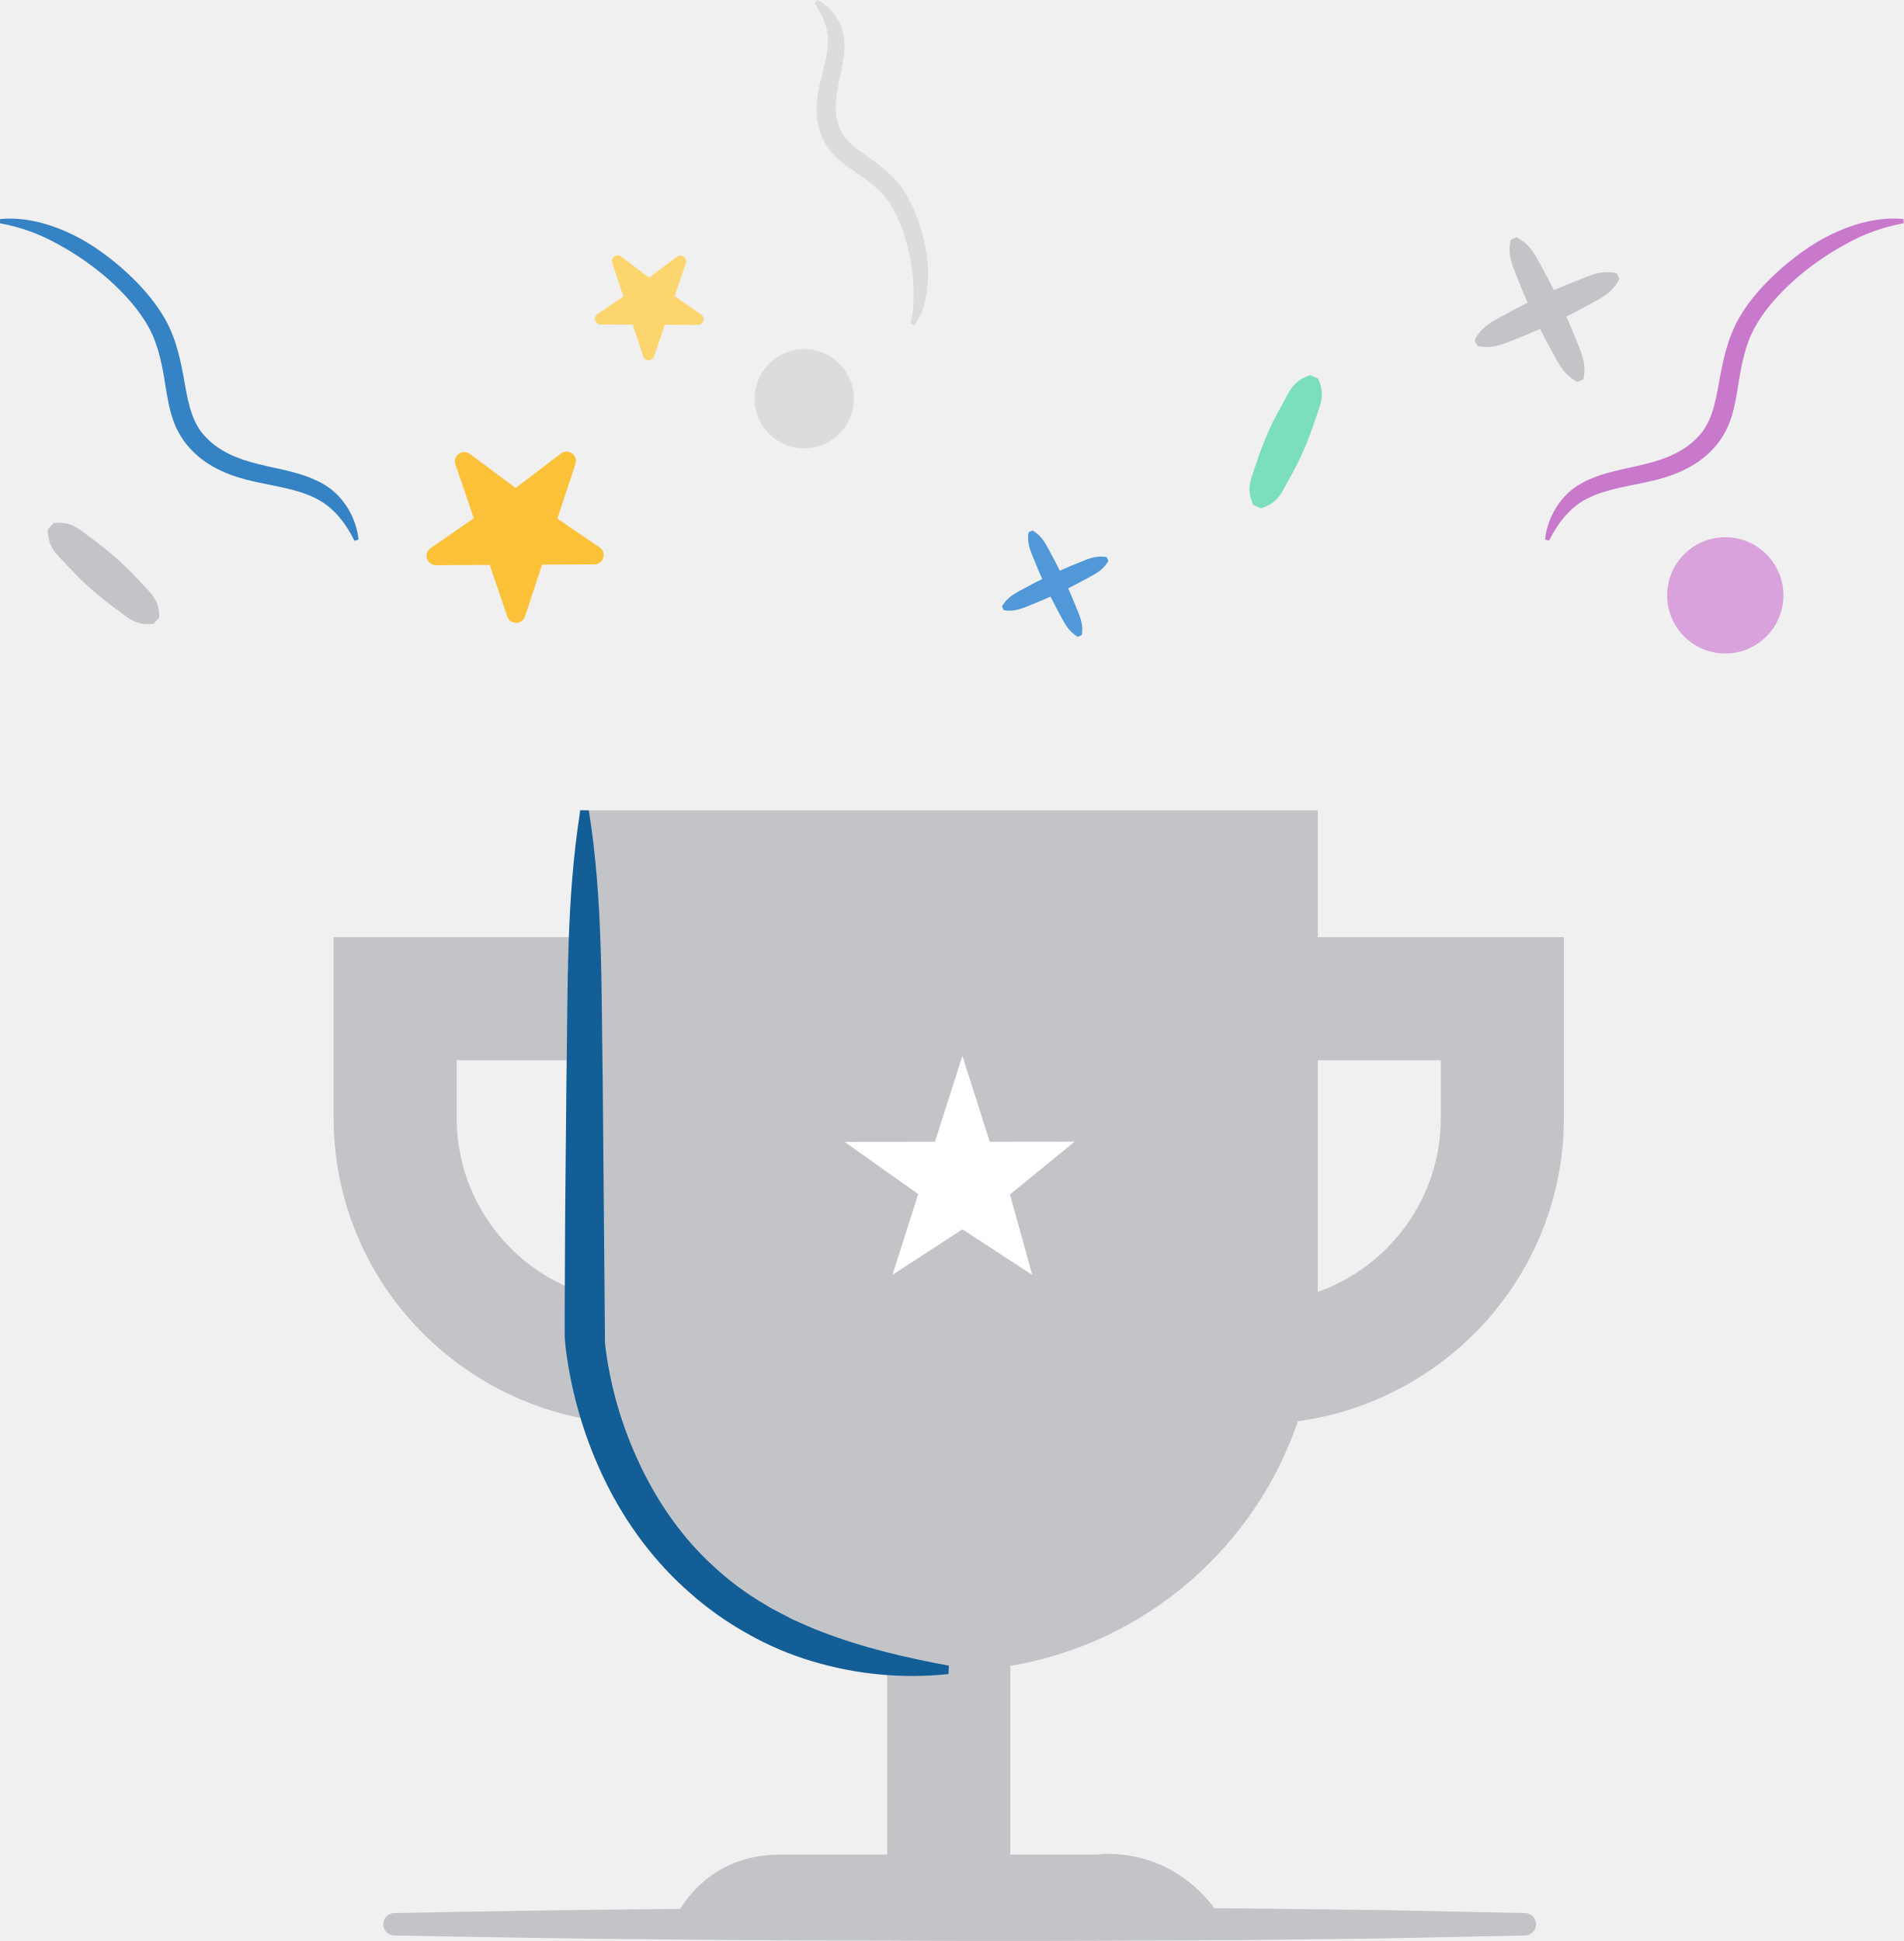
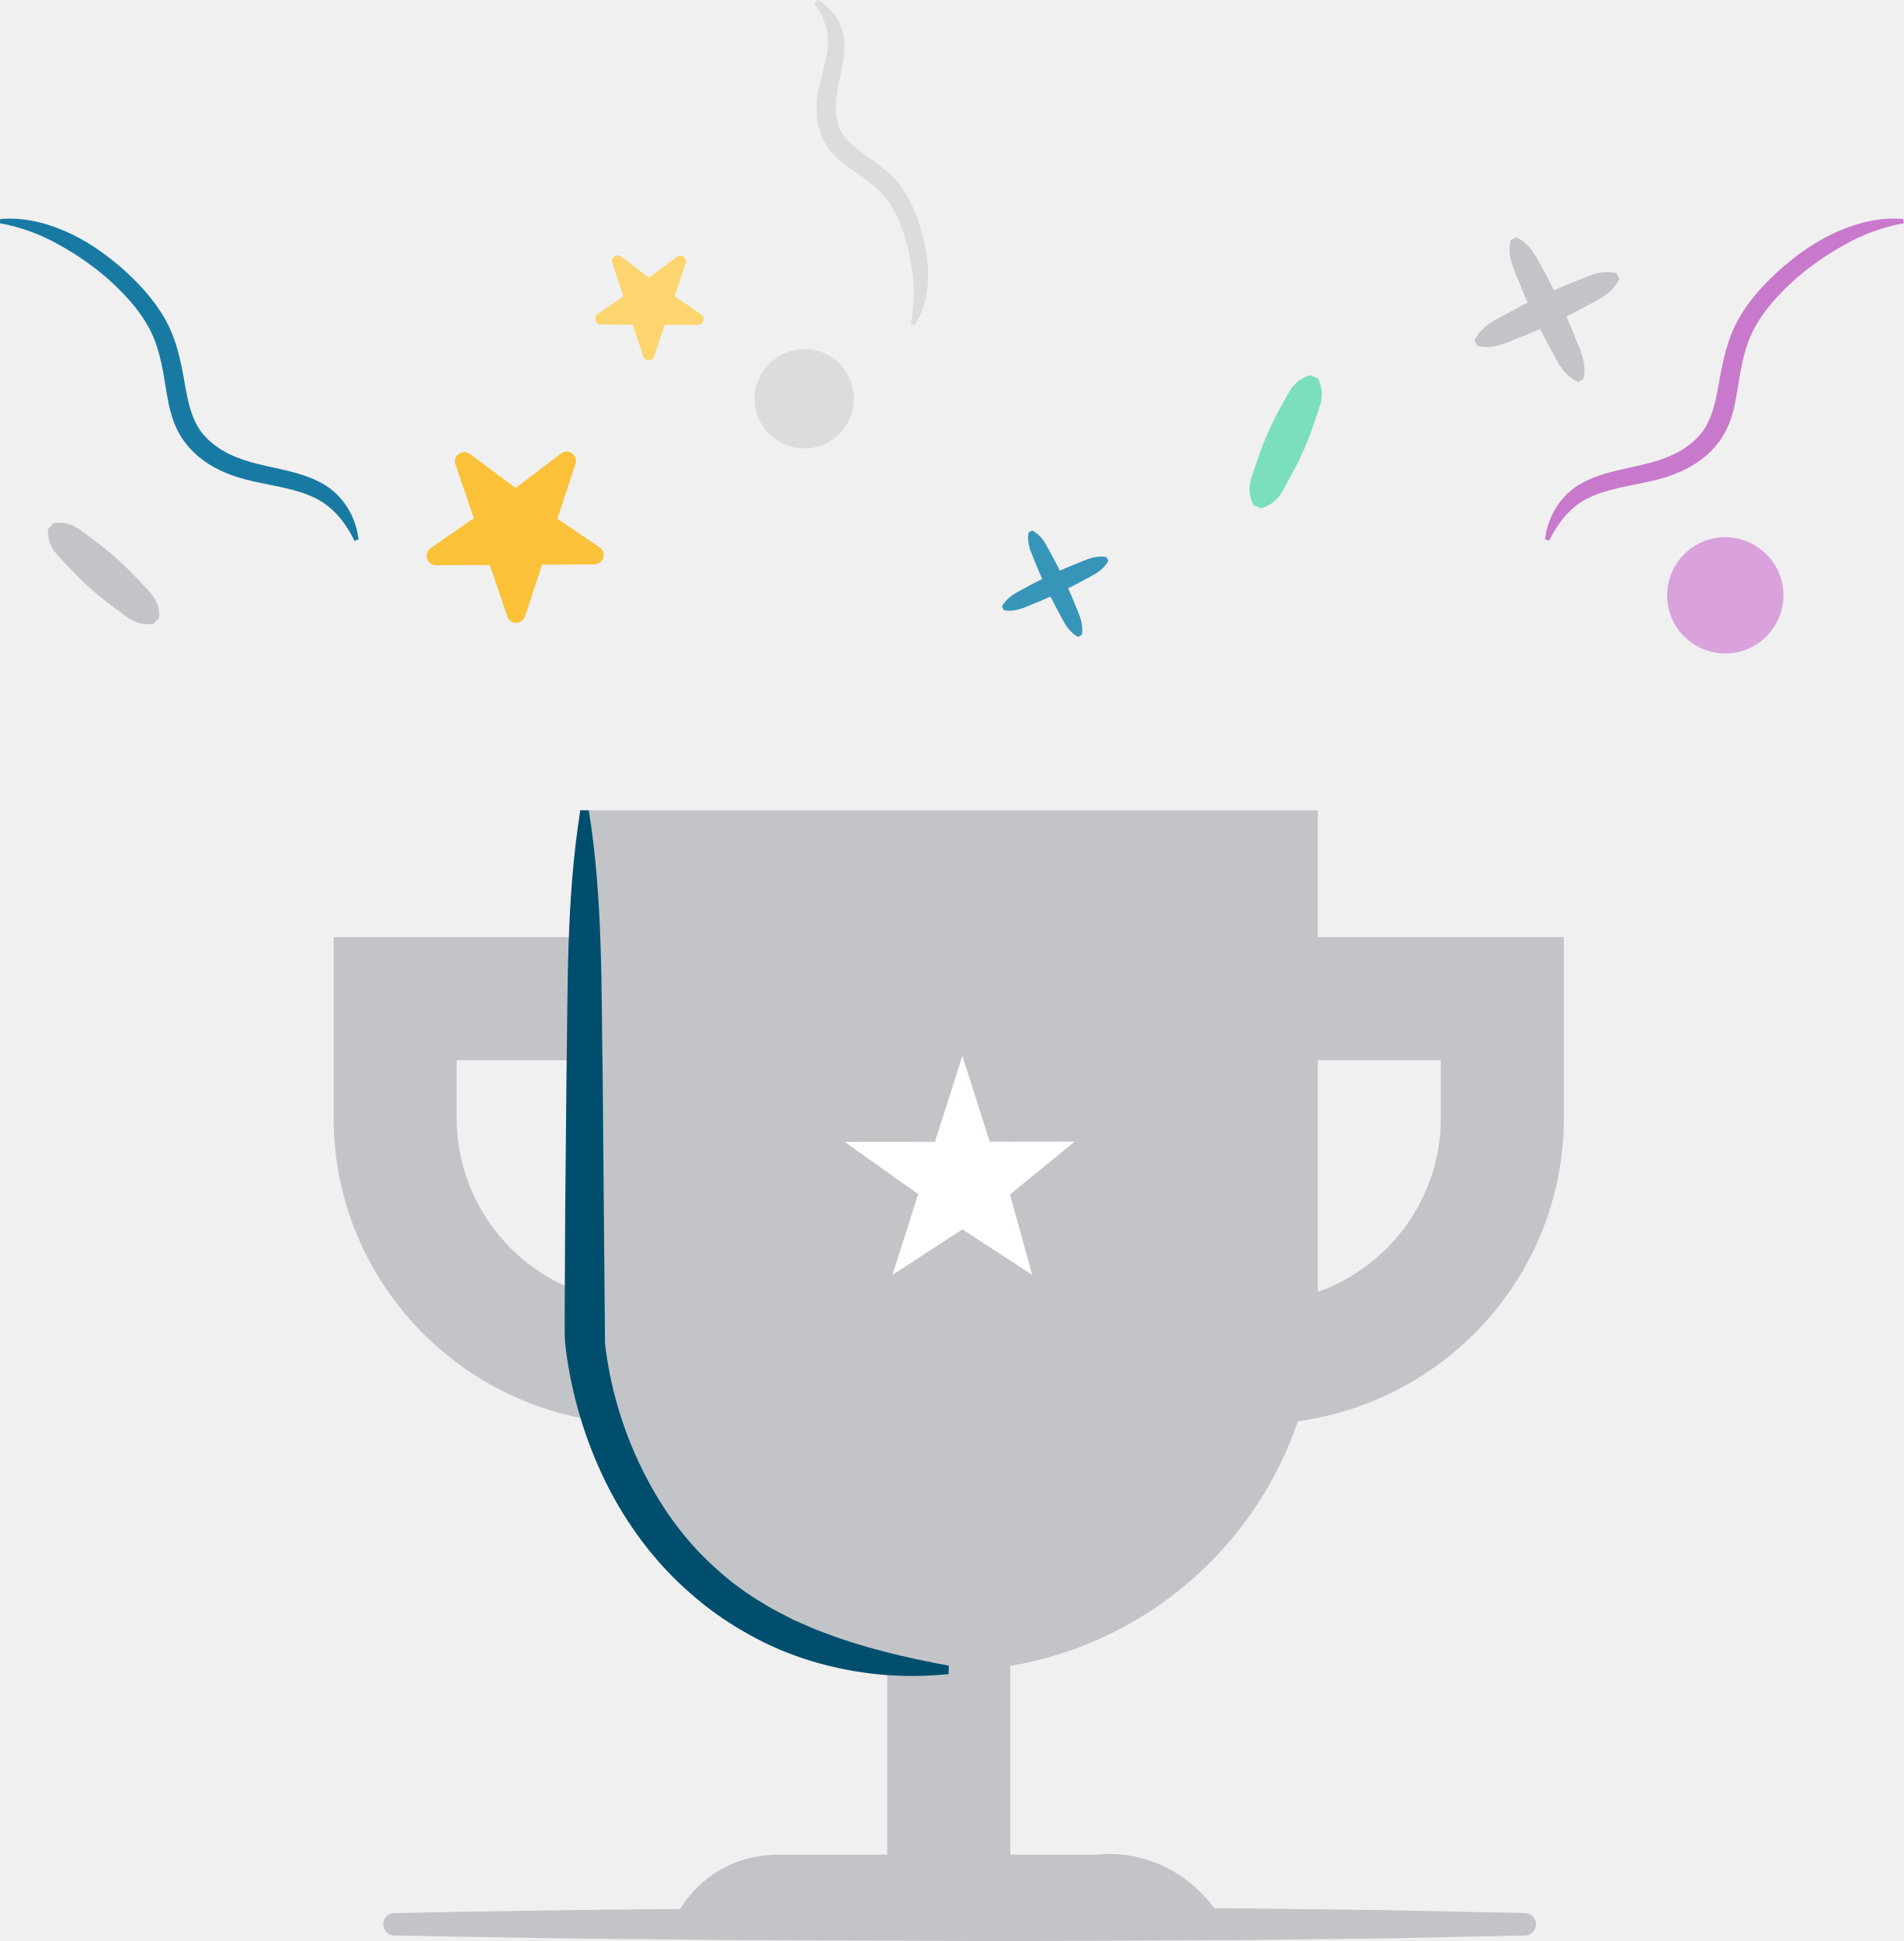
<svg xmlns="http://www.w3.org/2000/svg" viewBox="0 0 1686.58 1720">
-   <path d="m138.6 550-93.72-83.62" fill="#135e96" />
+   <path d="m138.6 550-93.72-83.62" fill="#004e6e" />
  <path d="m136.11 552.79c-15.85 2-23-5.68-31.52-11.84s-16.76-12.66-24.58-19.61-15.16-14.45-22.28-22.2-15.58-14-15.34-30l5-5.57c15.86-2.06 23 5.68 31.52 11.84s16.76 12.66 24.58 19.61 15.16 14.46 22.28 22.2 15.57 14 15.34 30z" fill="#c3c4c7" />
  <path d="m419.78 459.23-38.28 26.53a8.27 8.27 0 0 0 4.75 15.06l47.64-.22 15.59 45.75a8.27 8.27 0 0 0 15.67-.07l15.19-45.93 46.29-.21a8.27 8.27 0 0 0 4.61-15.1l-37.41-25.44 16.07-48.57a8.27 8.27 0 0 0 -12.85-9.18l-40.24 30.56-40.51-30.2a8.27 8.27 0 0 0 -12.76 9.3z" fill="#fbc239" />
  <circle cx="712.57" cy="353.32" fill="#dcdcde" r="43.97" />
  <path d="m1400.4 337.32-59.39-125.96" fill="#fff" />
  <path d="m1397.87 338.51c-13.14-6.63-17.41-17.45-23.09-27.6s-10.83-20.55-16-30.93c-4.71-10.61-9.52-21.17-13.68-32s-9.85-21-6.6-35.38l5.05-2.39c13.15 6.63 17.41 17.45 23.09 27.6s10.83 20.55 16 30.94c4.71 10.61 9.52 21.17 13.68 32s9.84 21 6.6 35.38z" fill="#c3c4c7" />
  <path d="m1307.73 304.04 125.95-59.4" fill="#fff" />
  <path d="m1306.53 301.51c6.63-13.14 17.46-17.41 27.6-23.09s20.55-10.83 30.94-16c10.61-4.71 21.17-9.52 32-13.67s21-9.86 35.37-6.6l2.39 5.06c-6.63 13.15-17.46 17.4-27.6 23.09s-20.55 10.83-30.94 16c-10.61 4.71-21.17 9.52-32 13.67s-21 9.84-35.37 6.6z" fill="#c3c4c7" />
  <path d="m956.76 563.53-43.7-92.67" fill="#fff" />
-   <path d="m955.08 564.35c-9.1-5.15-12.29-13.09-16.42-20.58s-7.9-15.15-11.71-22.8c-3.48-7.8-7-15.56-10.14-23.54s-7.25-15.46-5.43-25.76l3.38-1.59c9.11 5.15 12.29 13.09 16.42 20.58s7.91 15.15 11.71 22.8c3.48 7.8 7 15.57 10.14 23.54s7.25 15.46 5.43 25.76z" fill="#5198d9" />
+   <path d="m955.08 564.35c-9.1-5.15-12.29-13.09-16.42-20.58s-7.9-15.15-11.71-22.8c-3.48-7.8-7-15.56-10.14-23.54s-7.25-15.46-5.43-25.76l3.38-1.59c9.11 5.15 12.29 13.09 16.42 20.58s7.91 15.15 11.71 22.8c3.48 7.8 7 15.57 10.14 23.54s7.25 15.46 5.43 25.76z" fill="#3895ba" />
  <path d="m888.58 539.05 92.67-43.7" fill="#fff" />
-   <path d="m887.78 537.35c5.15-9.1 13.09-12.29 20.58-16.42s15.15-7.91 22.79-11.71c7.8-3.48 15.57-7 23.54-10.14s15.46-7.26 25.77-5.43l1.59 3.37c-5.14 9.11-13.09 12.29-20.57 16.42s-15.16 7.9-22.8 11.71c-7.8 3.48-15.56 7-23.54 10.14s-15.46 7.25-25.76 5.43z" fill="#5198d9" />
+   <path d="m887.78 537.35c5.15-9.1 13.09-12.29 20.58-16.42s15.15-7.91 22.79-11.71c7.8-3.48 15.57-7 23.54-10.14s15.46-7.26 25.77-5.43l1.59 3.37c-5.14 9.11-13.09 12.29-20.57 16.42s-15.16 7.9-22.8 11.71c-7.8 3.48-15.56 7-23.54 10.14s-15.46 7.25-25.76 5.43z" fill="#3895ba" />
  <path d="m1167.61 830.48v-112.38h-654v112.38h-218v160.13c0 137.62 103 250.6 235.67 268.8 38.15 112.17 135.44 196.75 254.85 216.81v167.21h-94.94c-73 0-95.64 61.78-95.64 61.78h490.15c-43.55-73-113.71-61.78-113.71-61.78h-76.89v-167.21c119.41-20.06 216.7-104.64 254.85-216.81 132.71-18.2 235.67-131.19 235.67-268.8v-160.13zm-654 314.26c-63.44-22.45-109-83.06-109-154.13v-51.12h109zm763-154.13c0 71.07-45.56 131.68-109 154.19v-205.31h109z" fill="#c3c4c7" />
  <path d="m894.86 1058.47 19.72 71.26-61.88-40.38-62 40.38 22.86-71.61-65.18-46.22 80-.08 24.3-76.12 24.27 76.07 75.15-.08zm-545.36 646.69h1001.52" fill="#fff" />
  <path d="m349.5 1695.22c83.46-1.6 166.92-3 250.38-3.59 83.46-1.09 166.92-.78 250.38-1.23 83.46-.3 166.92.41 250.38.73l125.19 1.5 125.19 2.59a9.945 9.945 0 0 1 0 19.89l-125.19 2.59-125.19 1.5c-83.46.32-166.92 1-250.38.73-83.46-.46-166.92-.15-250.38-1.23-83.46-.59-166.92-2-250.38-3.59a9.945 9.945 0 0 1 0-19.89z" fill="#c3c4c7" />
-   <path d="m.09 194.14c19.66-1.88 39.71 2.89 57.78 10.79 18.26 7.84 34.59 19.32 49.55 32.16 14.81 13.12 28.47 27.54 38.77 45.54s14.24 38.47 17.48 57.13 7 36 18.75 47.68c11.7 12.55 28.22 19.37 46.21 23.73 17.86 4.68 37.86 6.85 56.48 17 18.94 10.13 30.59 30.59 32.55 49.92l-3.56 1.09c-8.59-17.18-20-31-35.71-38.24-15.61-7.58-34.35-10-53.47-14.3-19-4.14-39.7-11.81-54.66-27.25a72 72 0 0 1 -16.94-27.38c-3.5-10-5-19.87-6.59-29.32-2.94-18.9-6.31-36.68-14.77-52.29-8.41-15.44-21.1-29.49-34.68-41.82a246.81 246.81 0 0 0 -45.21-31.79 164.26 164.26 0 0 0 -52.06-18.92z" fill="#3582c4" />
+   <path d="m.09 194.14c19.66-1.88 39.71 2.89 57.78 10.79 18.26 7.84 34.59 19.32 49.55 32.16 14.81 13.12 28.47 27.54 38.77 45.54s14.24 38.47 17.48 57.13 7 36 18.75 47.68c11.7 12.55 28.22 19.37 46.21 23.73 17.86 4.68 37.86 6.85 56.48 17 18.94 10.13 30.59 30.59 32.55 49.92l-3.56 1.09c-8.59-17.18-20-31-35.71-38.24-15.61-7.58-34.35-10-53.47-14.3-19-4.14-39.7-11.81-54.66-27.25a72 72 0 0 1 -16.94-27.38c-3.5-10-5-19.87-6.59-29.32-2.94-18.9-6.31-36.68-14.77-52.29-8.41-15.44-21.1-29.49-34.68-41.82a246.81 246.81 0 0 0 -45.21-31.79 164.26 164.26 0 0 0 -52.06-18.92z" fill="#187aa2" />
  <path d="m1113.89 448.96 50.52-115" fill="#44d0a3" />
  <path d="m1110.48 447.46c-6.85-14.44-1.72-23.62 1.5-33.64s6.85-19.85 11-29.45 9.05-18.89 14.21-28.05 8.48-19.14 23.76-23.86l6.82 3c6.87 14.45 1.71 23.62-1.5 33.64s-6.85 19.85-11 29.44-9.05 18.88-14.22 28.05-8.48 19.14-23.76 23.86z" fill="#7bdebf" />
  <path d="m597.7 262.43 23.46 16.26a5.07 5.07 0 0 1 -2.91 9.23l-29.19-.13-9.56 28a5.07 5.07 0 0 1 -9.6 0l-9.3-28.11-28.37-.13a5.07 5.07 0 0 1 -2.83-9.25l22.93-15.59-9.85-29.77a5.07 5.07 0 0 1 7.87-5.63l24.66 18.73 24.83-18.51a5.07 5.07 0 0 1 7.82 5.7z" fill="#fcd56e" />
  <circle cx="1528.62" cy="527.57" fill="#d9a2dc" r="51.51" />
  <path d="m1686.58 197.87a164.26 164.26 0 0 0 -52.06 18.92 246.81 246.81 0 0 0 -45.21 31.79c-13.58 12.34-26.27 26.39-34.68 41.82-8.46 15.61-11.83 33.39-14.77 52.29-1.59 9.45-3.1 19.36-6.59 29.32a72 72 0 0 1 -16.94 27.34c-15 15.44-35.69 23.11-54.67 27.25-19.11 4.31-37.86 6.72-53.46 14.3-15.75 7.19-27.11 21.06-35.71 38.24l-3.56-1.09c2-19.33 13.6-39.79 32.55-49.92 18.62-10.13 38.61-12.31 56.48-17 18-4.36 34.51-11.18 46.21-23.73 11.75-11.72 15.4-28.91 18.75-47.68s7.3-39.09 17.49-57.13 24-32.42 38.76-45.54c15-12.84 31.3-24.32 49.56-32.16 18.08-7.9 38.12-12.68 57.78-10.79z" fill="#c879cc" />
  <path d="m806.92 286.7c5.28-25.93 2-51.66-5-76.35-3.83-12.12-9.05-24.24-16.18-33.73s-17.1-16.92-28.31-24.48c-5.55-3.86-11.52-7.87-17-13.27a53.42 53.42 0 0 1 -13.06-19.95c-5.67-14.78-4.3-31-1-44.47 3.16-13.62 7.24-26.1 7.24-37.77.26-11.55-4.32-22.51-11.94-33.91l2.51-2.76c12.5 6.25 22.93 20.26 23.86 36 1.06 15.47-3.54 29.07-5.71 41.73-2.37 12.67-2.91 24.53 1.3 35.14 3.6 10.15 12.77 17.24 23.83 25 10.89 7.63 23.17 16.48 31.84 28.85s13.65 25.66 17.56 39.26c3.66 13.61 6.09 27.66 5.38 41.87-.47 14.1-4 28.55-11.86 40.34z" fill="#dcdcde" />
-   <path d="m521.7 718.1c12.67 79 10.93 158 12.29 237l2.06 235.49a341.53 341.53 0 0 0 31.14 107.76c16.1 33.89 37.88 65.09 65.61 90.15a254.15 254.15 0 0 0 45 33.29c7.9 5.06 16.53 8.87 24.78 13.42 8.68 3.67 17.15 7.87 26.1 11 35.4 13.74 73.06 22.58 112 29.8l-.28 7.45a307 307 0 0 1 -120.69-11.31 271.23 271.23 0 0 1 -57-24.26 285 285 0 0 1 -51-36c-31.56-27.37-56.9-61.6-75.19-98.81a375.11 375.11 0 0 1 -35.35-118.8l-.79-8.67-.05-7.58v-14.84l.14-29.68.28-59.37 1.14-118.73c1.35-79.14-.39-158.32 12.29-237.42z" fill="#135e96" />
+   <path d="m521.7 718.1c12.67 79 10.93 158 12.29 237l2.06 235.49a341.53 341.53 0 0 0 31.14 107.76c16.1 33.89 37.88 65.09 65.61 90.15a254.15 254.15 0 0 0 45 33.29c7.9 5.06 16.53 8.87 24.78 13.42 8.68 3.67 17.15 7.87 26.1 11 35.4 13.74 73.06 22.58 112 29.8l-.28 7.45a307 307 0 0 1 -120.69-11.31 271.23 271.23 0 0 1 -57-24.26 285 285 0 0 1 -51-36c-31.56-27.37-56.9-61.6-75.19-98.81a375.11 375.11 0 0 1 -35.35-118.8l-.79-8.67-.05-7.58v-14.84l.14-29.68.28-59.37 1.14-118.73c1.35-79.14-.39-158.32 12.29-237.42z" fill="#004e6e" />
</svg>
